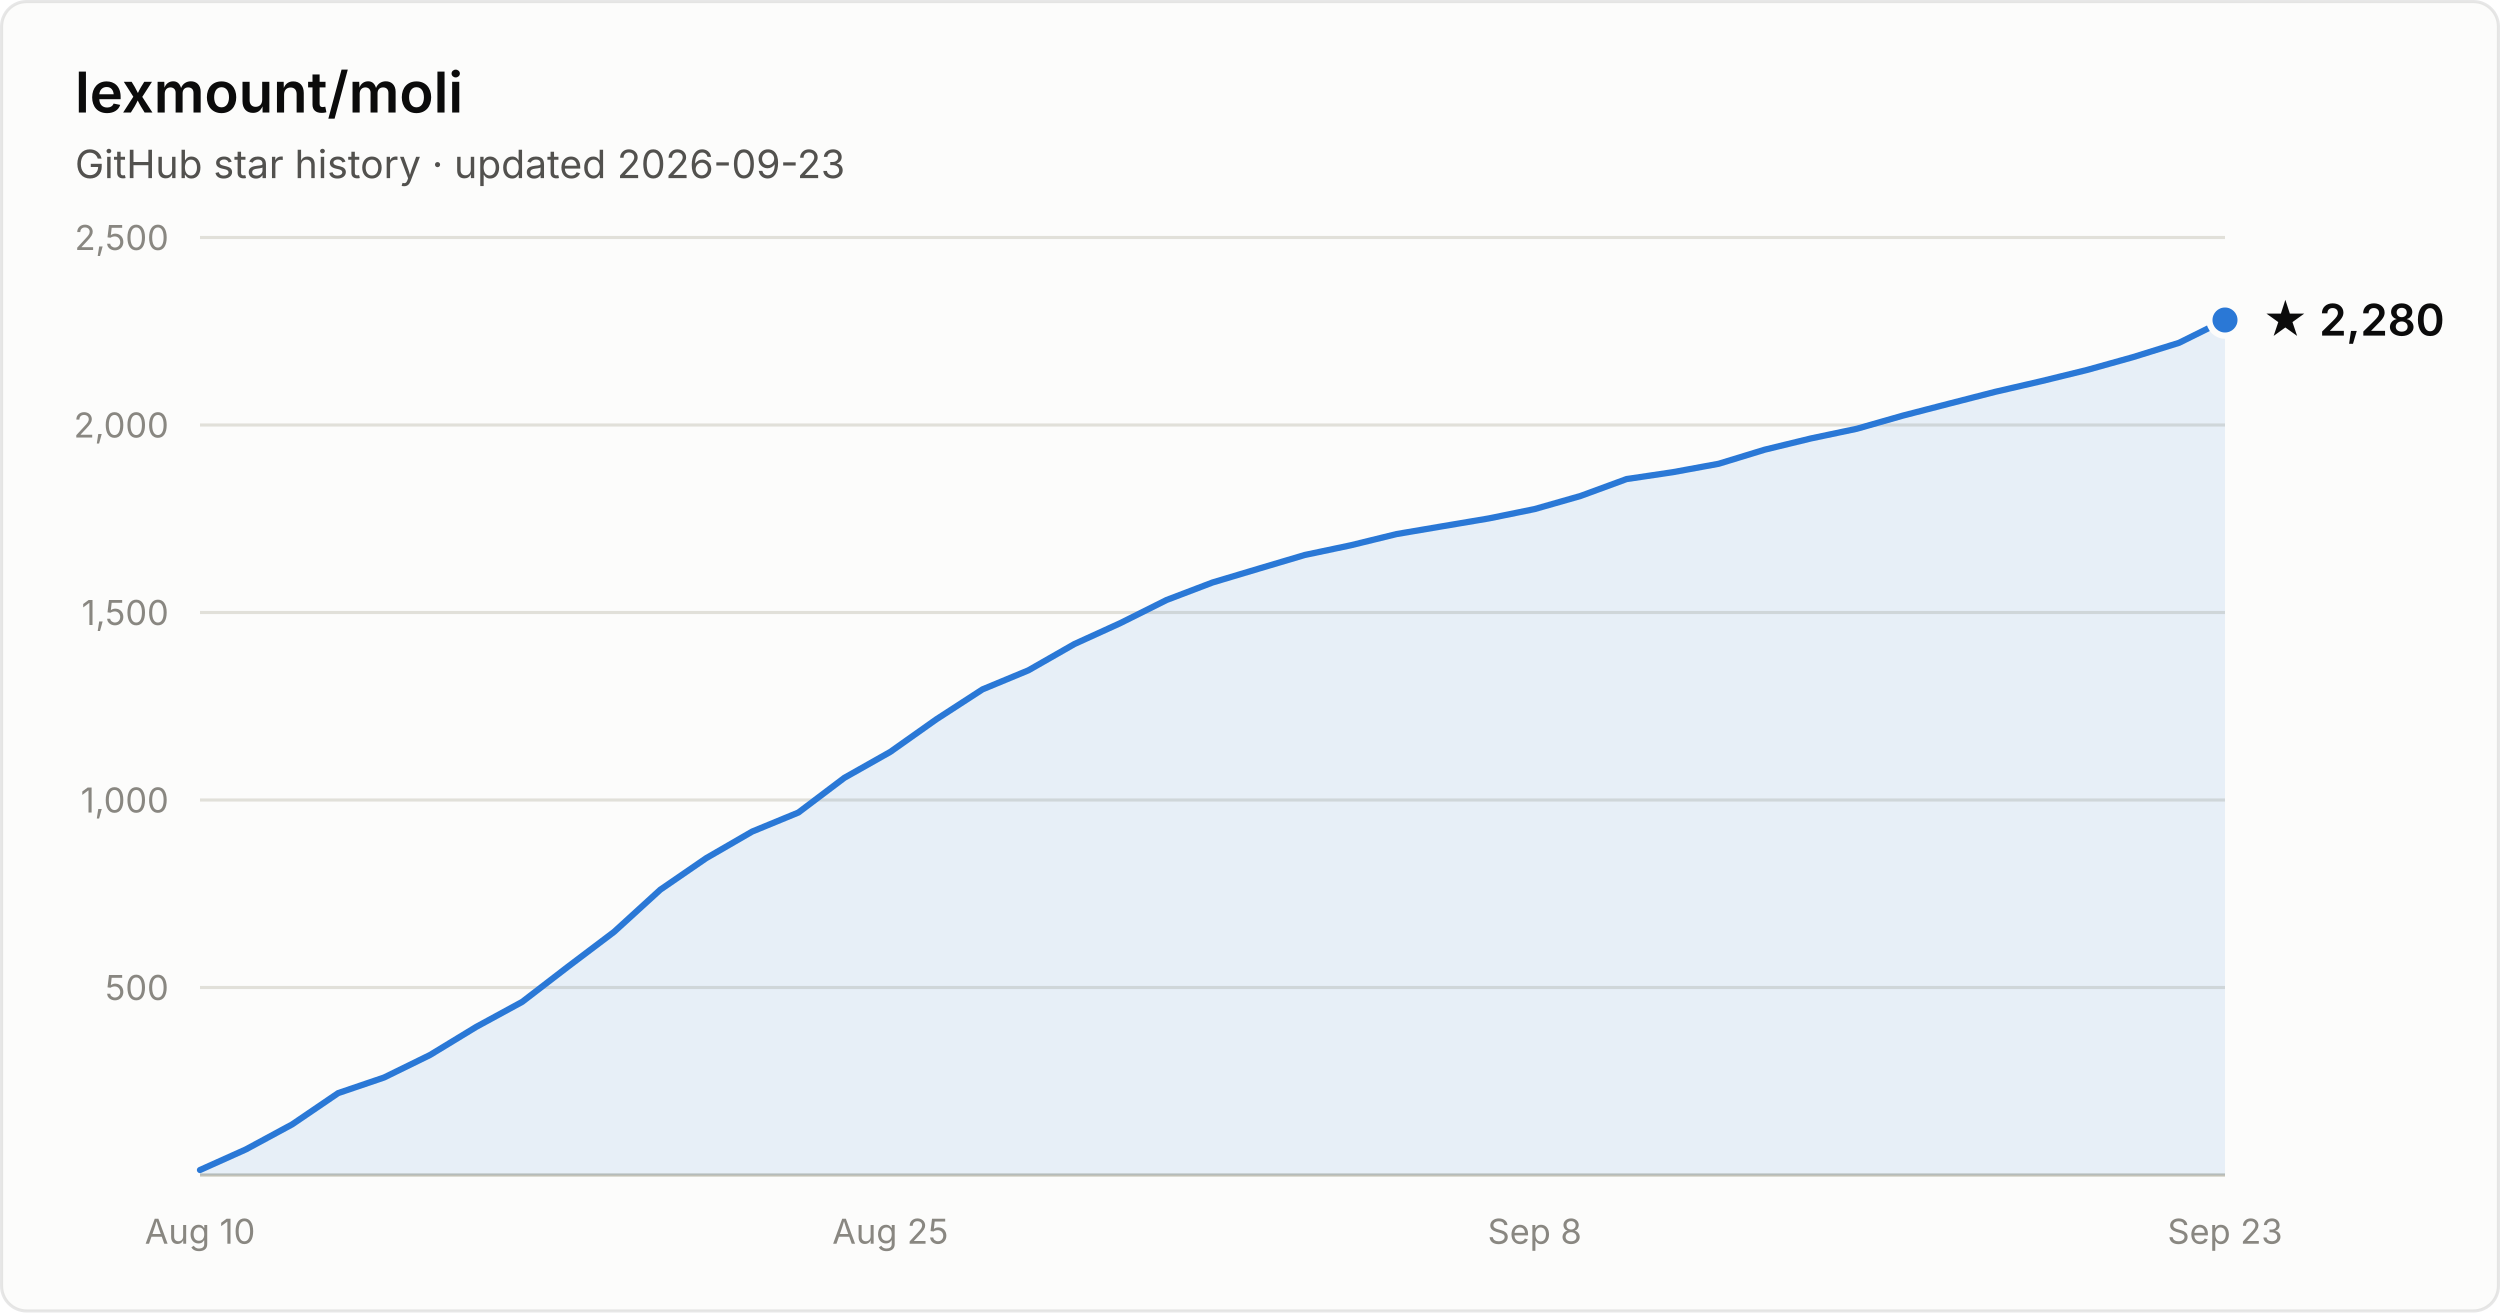
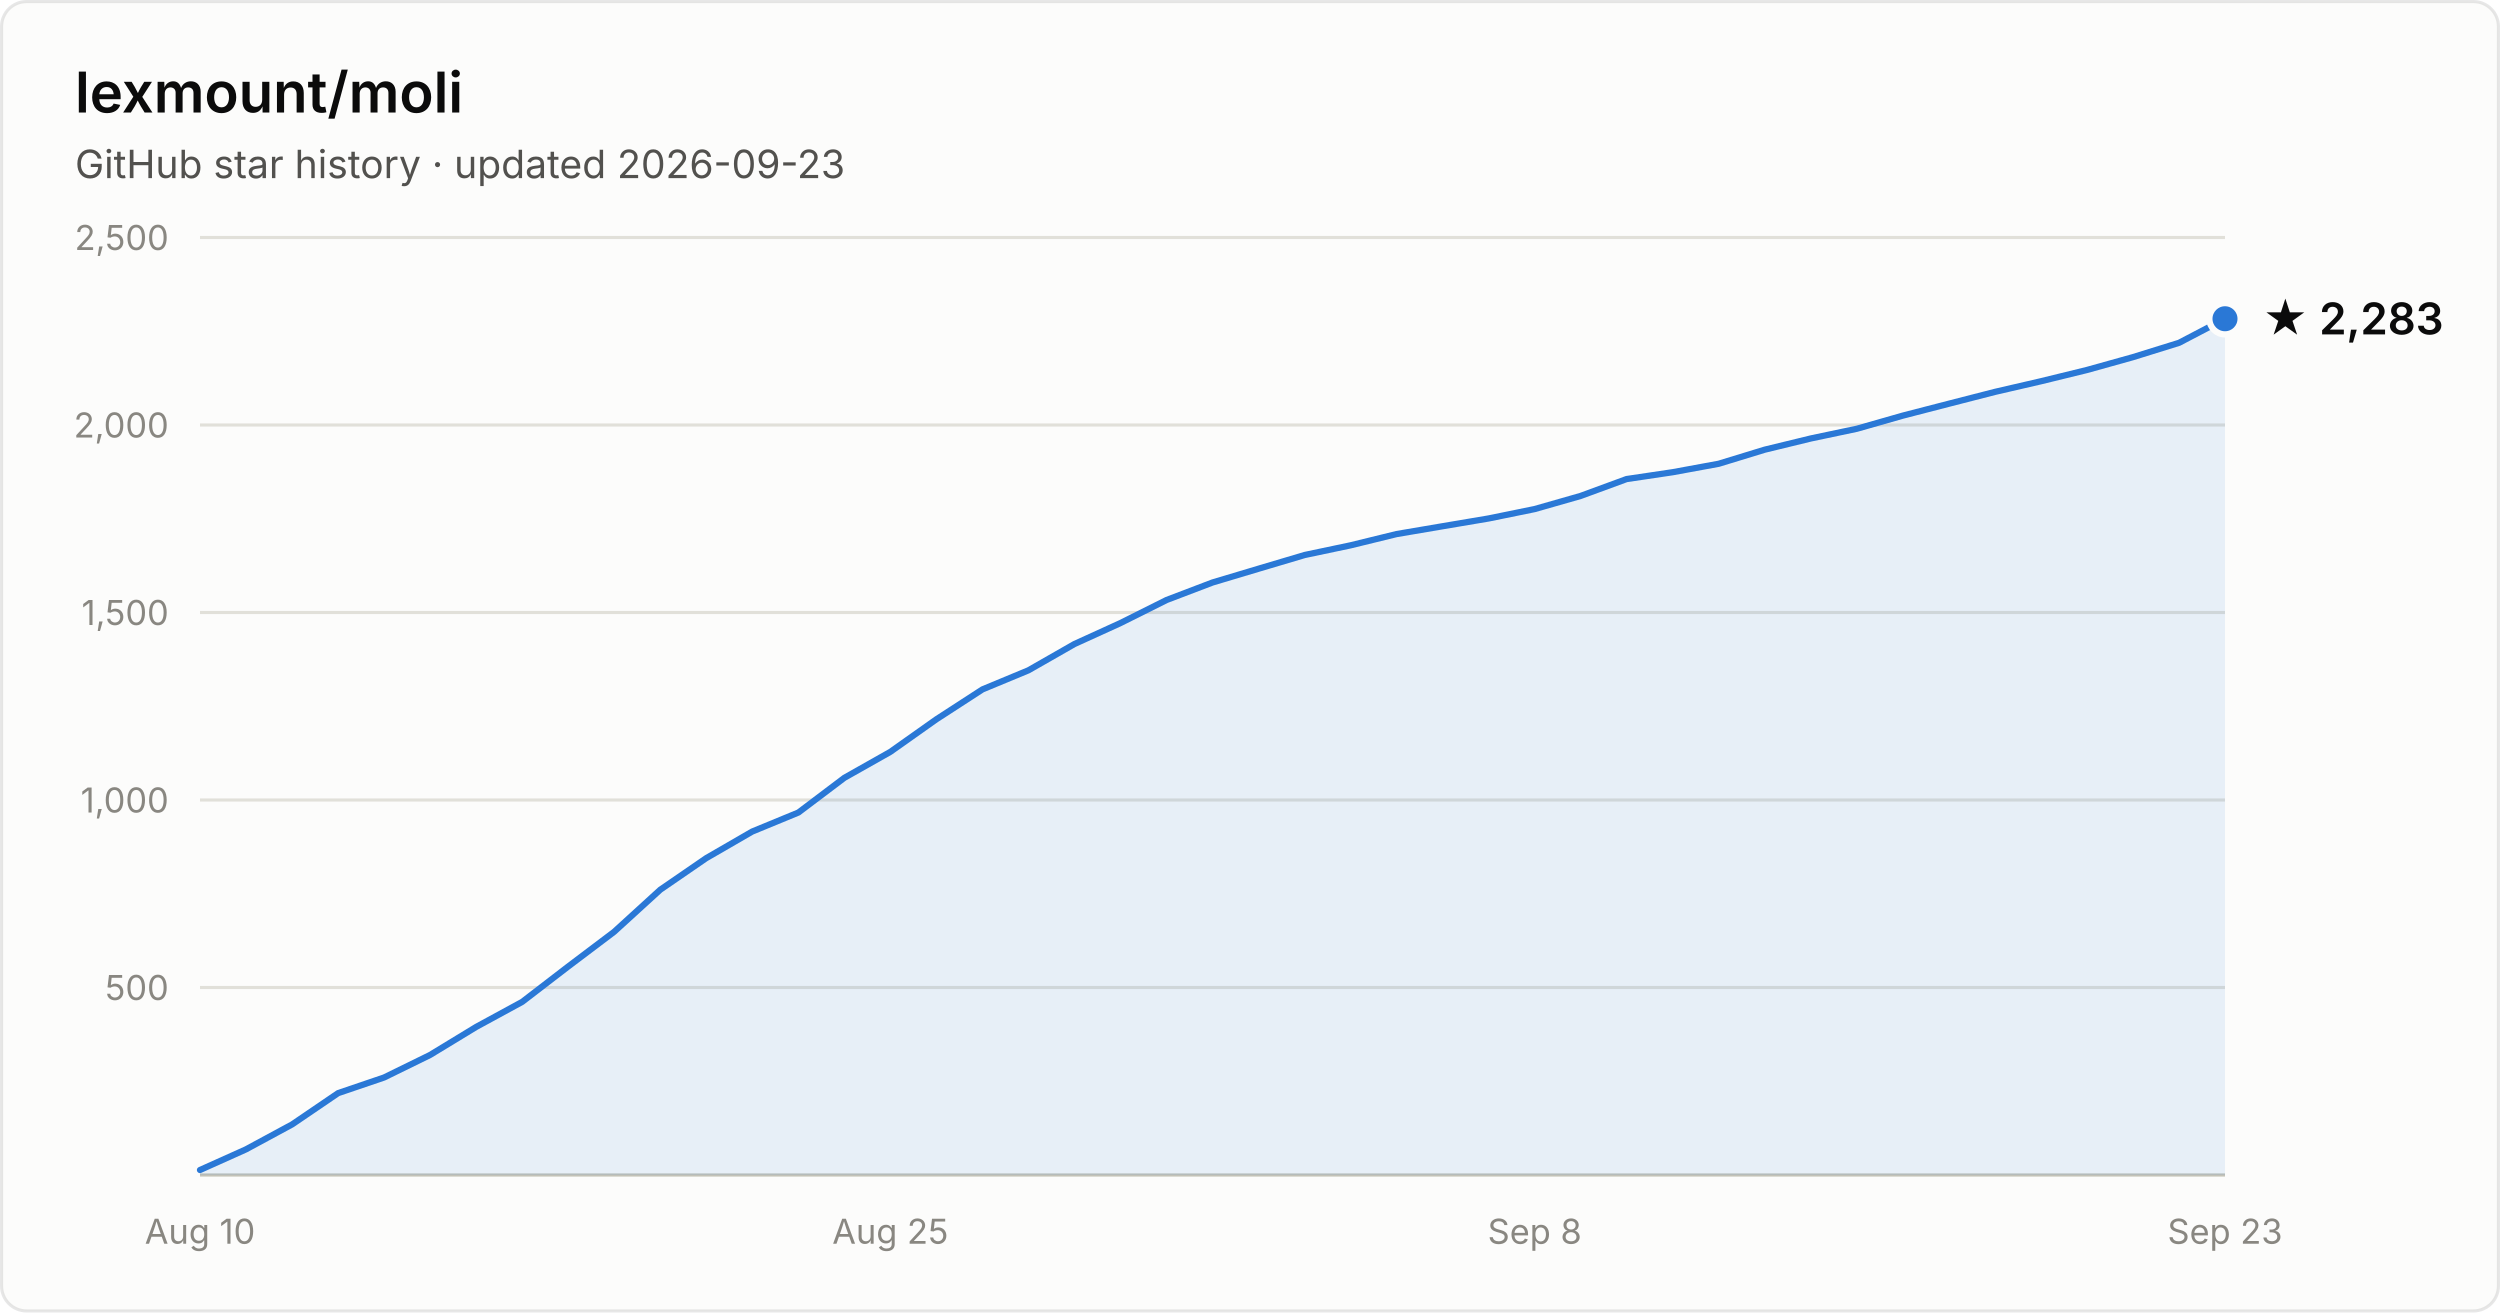
- <svg xmlns="http://www.w3.org/2000/svg" width="800" height="420" viewBox="0 0 800 420" font-family="system-ui, -apple-system, Segoe UI, sans-serif" role="img" aria-label="Star history of lexmount/moli: 2,280 stars as of 2026-09-23">
+ <svg xmlns="http://www.w3.org/2000/svg" width="800" height="420" viewBox="0 0 800 420" font-family="system-ui, -apple-system, Segoe UI, sans-serif" role="img" aria-label="Star history of lexmount/moli: 2,283 stars as of 2026-09-23">
  <rect x="0.5" y="0.5" width="799" height="419" rx="8" fill="#fcfcfb" stroke="rgba(11,11,11,0.10)" />
  <text x="24" y="36" fill="#0b0b0b" font-size="18" font-weight="600">lexmount/moli</text>
  <text x="24" y="57" fill="#52514e" font-size="12.5">GitHub star history · updated 2026-09-23</text>
  <line x1="64" y1="316.0" x2="712" y2="316.0" stroke="#e1e0d9" stroke-width="1" />
  <text x="54" y="320.0" text-anchor="end" fill="#898781" font-size="11" style="font-variant-numeric:tabular-nums">500</text>
  <line x1="64" y1="256.0" x2="712" y2="256.0" stroke="#e1e0d9" stroke-width="1" />
  <text x="54" y="260.0" text-anchor="end" fill="#898781" font-size="11" style="font-variant-numeric:tabular-nums">1,000</text>
  <line x1="64" y1="196.0" x2="712" y2="196.0" stroke="#e1e0d9" stroke-width="1" />
  <text x="54" y="200.0" text-anchor="end" fill="#898781" font-size="11" style="font-variant-numeric:tabular-nums">1,500</text>
  <line x1="64" y1="136.0" x2="712" y2="136.0" stroke="#e1e0d9" stroke-width="1" />
  <text x="54" y="140.0" text-anchor="end" fill="#898781" font-size="11" style="font-variant-numeric:tabular-nums">2,000</text>
  <line x1="64" y1="76.0" x2="712" y2="76.0" stroke="#e1e0d9" stroke-width="1" />
  <text x="54" y="80.0" text-anchor="end" fill="#898781" font-size="11" style="font-variant-numeric:tabular-nums">2,500</text>
  <line x1="64" y1="376" x2="712" y2="376" stroke="#c3c2b7" stroke-width="1" />
  <text x="64.0" y="398" text-anchor="middle" fill="#898781" font-size="11" style="font-variant-numeric:tabular-nums">Aug 10</text>
  <text x="284.9" y="398" text-anchor="middle" fill="#898781" font-size="11" style="font-variant-numeric:tabular-nums">Aug 25</text>
  <text x="491.1" y="398" text-anchor="middle" fill="#898781" font-size="11" style="font-variant-numeric:tabular-nums">Sep 8</text>
  <text x="712.0" y="398" text-anchor="middle" fill="#898781" font-size="11" style="font-variant-numeric:tabular-nums">Sep 23</text>
-   <path d="M64.0 374.4 L78.7 367.8 L93.5 359.8 L108.2 349.8 L122.9 344.8 L137.6 337.6 L152.4 328.6 L167.1 320.6 L181.8 309.3 L196.5 298.2 L211.3 284.7 L226.0 274.6 L240.7 266.1 L255.5 260.0 L270.2 248.9 L284.9 240.6 L299.6 230.2 L314.4 220.6 L329.1 214.5 L343.8 206.1 L358.5 199.4 L373.3 192.0 L388.0 186.4 L402.7 182.0 L417.5 177.6 L432.2 174.5 L446.9 170.9 L461.6 168.4 L476.4 165.9 L491.1 162.9 L505.8 158.7 L520.5 153.3 L535.3 151.1 L550.0 148.4 L564.7 143.9 L579.5 140.3 L594.2 137.2 L608.9 133.0 L623.6 129.2 L638.4 125.4 L653.1 122.0 L667.8 118.4 L682.5 114.3 L697.3 109.7 L712.0 102.4 L712.0 376 L64.0 376 Z" fill="#2a78d6" fill-opacity="0.1" />
-   <path d="M64.0 374.4 L78.7 367.8 L93.5 359.8 L108.2 349.8 L122.9 344.8 L137.6 337.6 L152.4 328.6 L167.1 320.6 L181.8 309.3 L196.5 298.2 L211.3 284.7 L226.0 274.6 L240.7 266.1 L255.5 260.0 L270.2 248.9 L284.9 240.6 L299.6 230.2 L314.4 220.6 L329.1 214.5 L343.8 206.1 L358.5 199.4 L373.3 192.0 L388.0 186.4 L402.7 182.0 L417.5 177.6 L432.2 174.5 L446.9 170.9 L461.6 168.4 L476.4 165.9 L491.1 162.9 L505.8 158.7 L520.5 153.3 L535.3 151.1 L550.0 148.4 L564.7 143.9 L579.5 140.3 L594.2 137.2 L608.9 133.0 L623.6 129.2 L638.4 125.4 L653.1 122.0 L667.8 118.4 L682.5 114.3 L697.3 109.7 L712.0 102.4" fill="none" stroke="#2a78d6" stroke-width="2" stroke-linejoin="round" stroke-linecap="round" />
-   <circle cx="712.0" cy="102.4" r="5" fill="#2a78d6" stroke="#fcfcfb" stroke-width="2" />
-   <text x="724.0" y="107.4" fill="#0b0b0b" font-size="14" font-weight="600">★ 2,280</text>
+   <path d="M64.0 374.4 L78.7 367.8 L93.5 359.8 L108.2 349.8 L122.9 344.8 L137.6 337.6 L152.4 328.6 L167.1 320.6 L181.8 309.3 L196.5 298.2 L211.3 284.7 L226.0 274.6 L240.7 266.1 L255.5 260.0 L270.2 248.9 L284.9 240.6 L299.6 230.2 L314.4 220.6 L329.1 214.5 L343.8 206.1 L358.5 199.4 L373.3 192.0 L388.0 186.4 L402.7 182.0 L417.5 177.6 L432.2 174.5 L446.9 170.9 L461.6 168.4 L476.4 165.9 L491.1 162.9 L505.8 158.7 L520.5 153.3 L535.3 151.1 L550.0 148.4 L564.7 143.9 L579.5 140.3 L594.2 137.2 L608.9 133.0 L623.6 129.2 L638.4 125.4 L653.1 122.0 L667.8 118.4 L682.5 114.3 L697.3 109.7 L712.0 102.0 L712.0 376 L64.0 376 Z" fill="#2a78d6" fill-opacity="0.1" />
+   <path d="M64.0 374.4 L78.7 367.8 L93.5 359.8 L108.2 349.8 L122.9 344.8 L137.6 337.6 L152.4 328.6 L167.1 320.6 L181.8 309.3 L196.5 298.2 L211.3 284.7 L226.0 274.6 L240.7 266.1 L255.5 260.0 L270.2 248.9 L284.9 240.6 L299.6 230.2 L314.4 220.6 L329.1 214.5 L343.8 206.1 L358.5 199.4 L373.3 192.0 L388.0 186.4 L402.7 182.0 L417.5 177.6 L432.2 174.5 L446.9 170.9 L461.6 168.4 L476.4 165.9 L491.1 162.9 L505.8 158.7 L520.5 153.3 L535.3 151.1 L550.0 148.4 L564.7 143.9 L579.5 140.3 L594.2 137.2 L608.9 133.0 L623.6 129.2 L638.4 125.4 L653.1 122.0 L667.8 118.4 L682.5 114.3 L697.3 109.7 L712.0 102.0" fill="none" stroke="#2a78d6" stroke-width="2" stroke-linejoin="round" stroke-linecap="round" />
+   <circle cx="712.0" cy="102.0" r="5" fill="#2a78d6" stroke="#fcfcfb" stroke-width="2" />
+   <text x="724.0" y="107.0" fill="#0b0b0b" font-size="14" font-weight="600">★ 2,283</text>
</svg>
